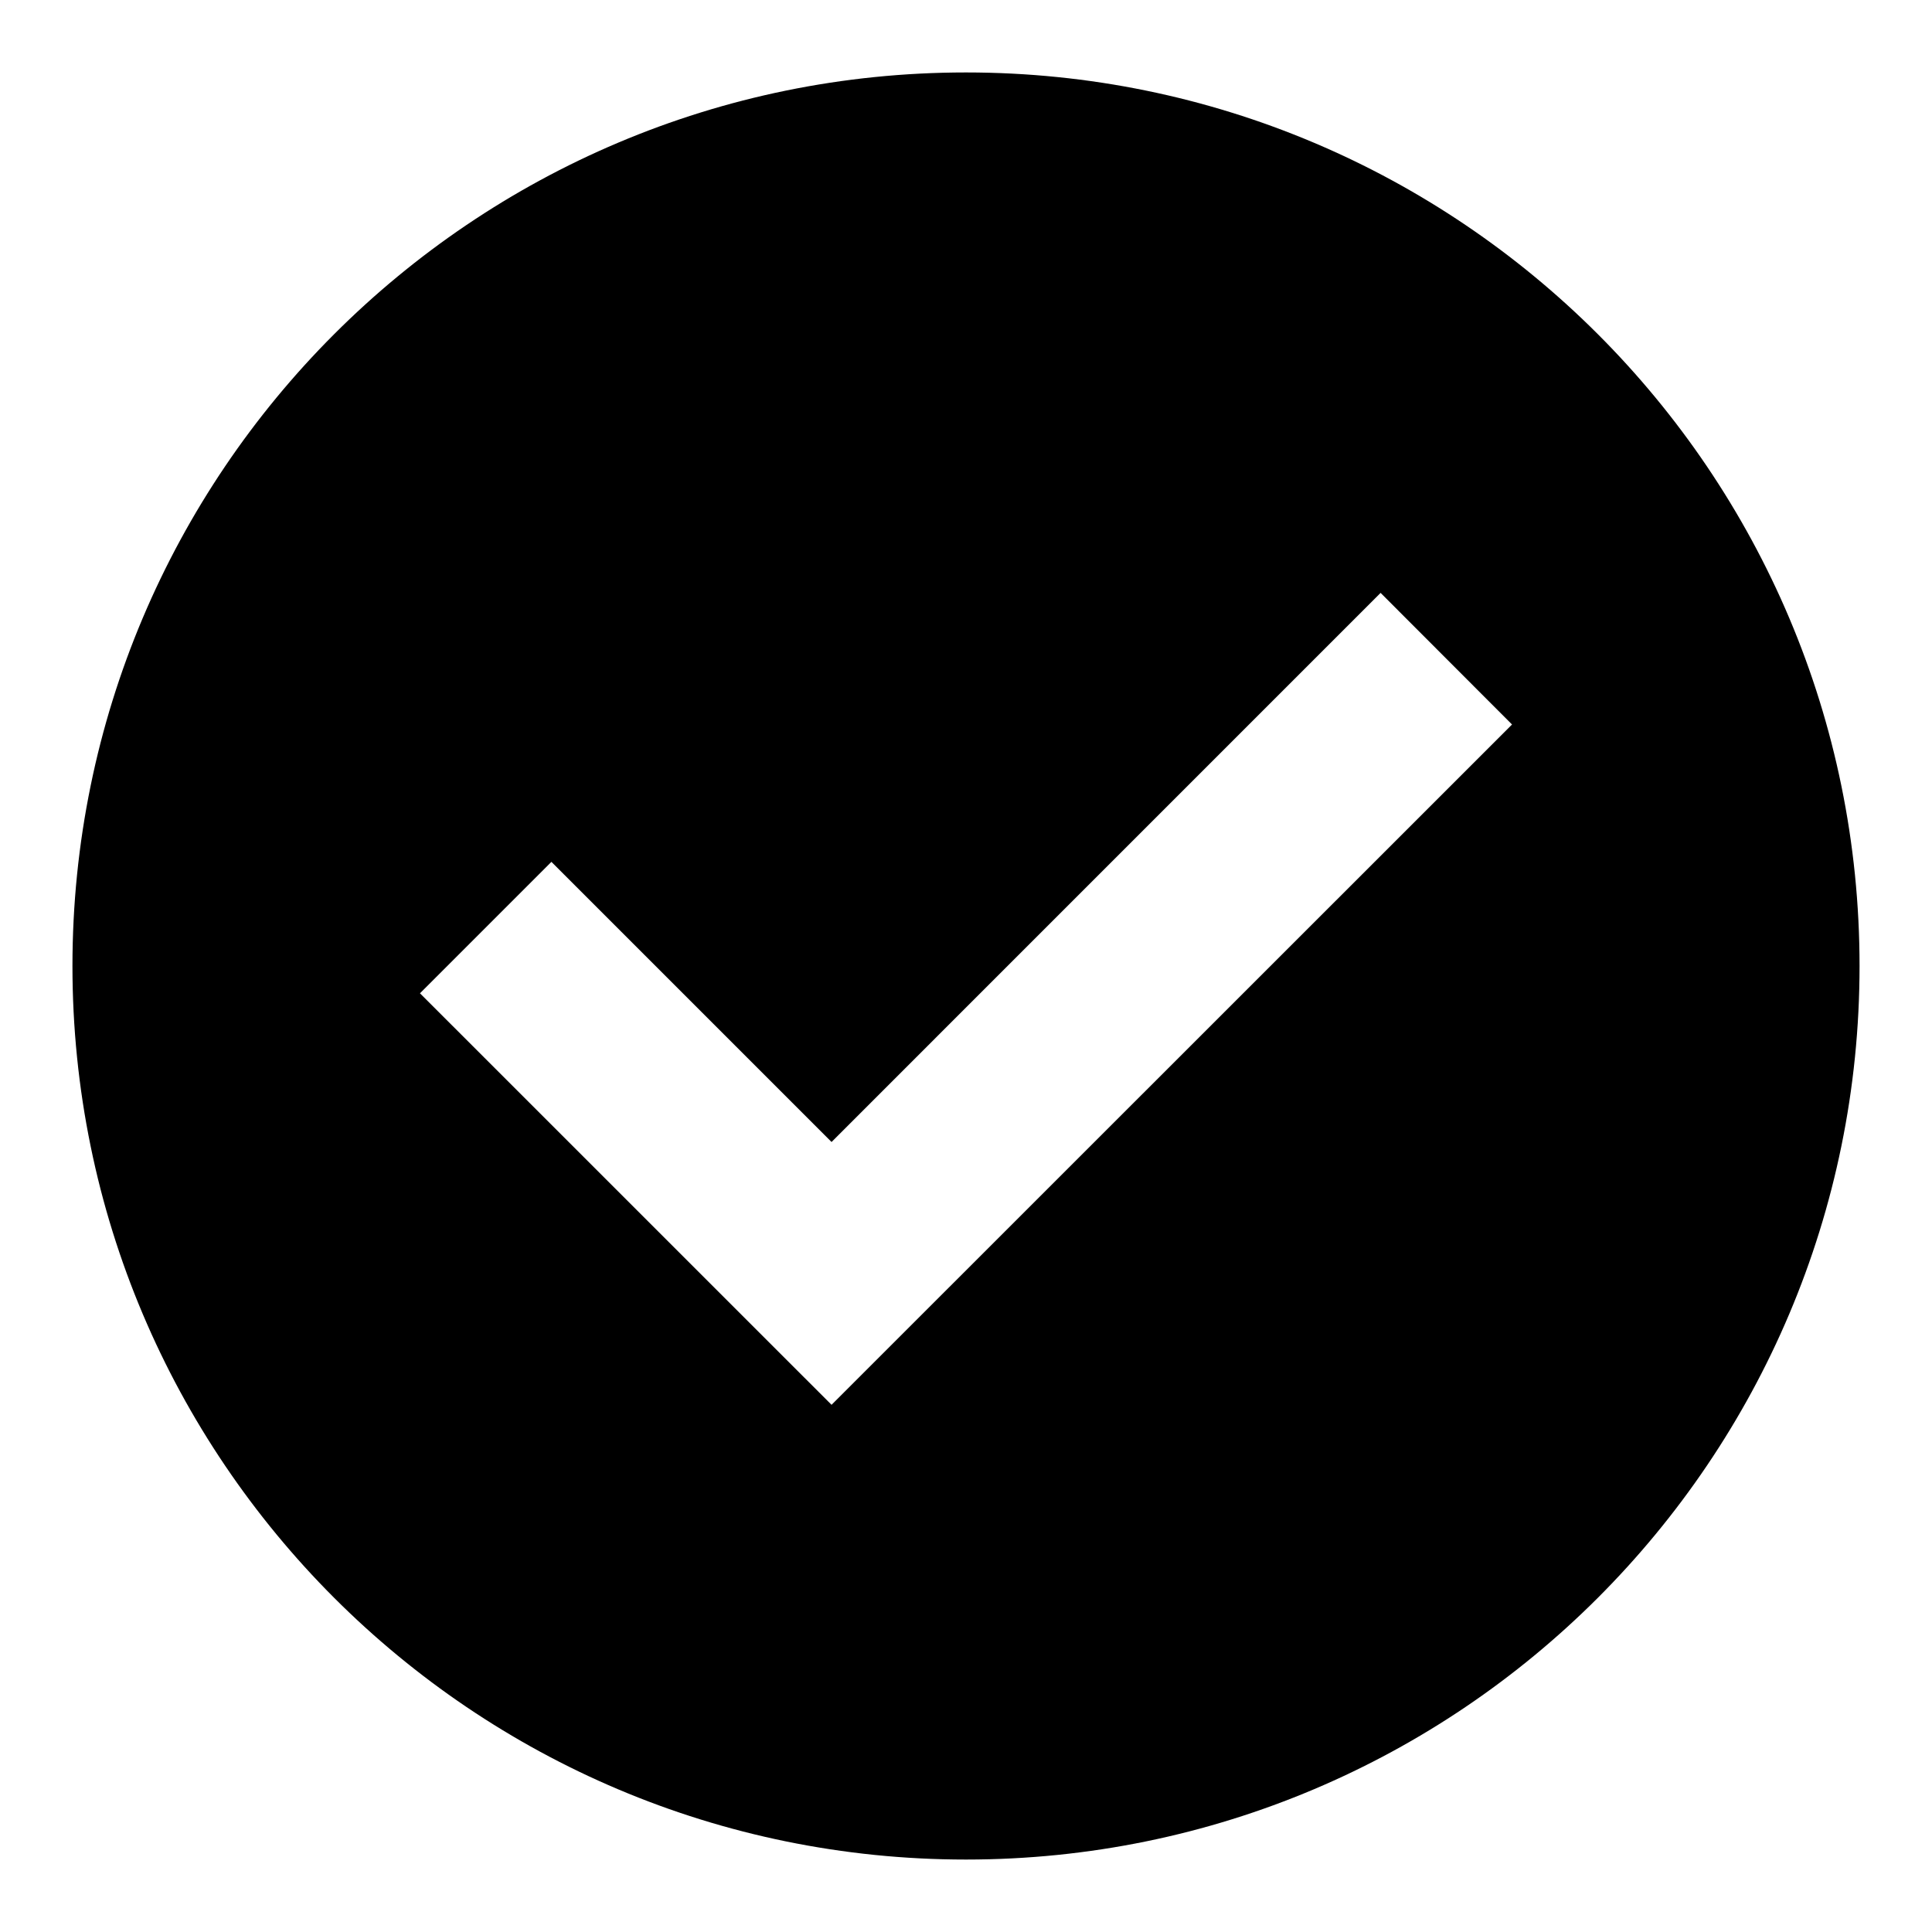
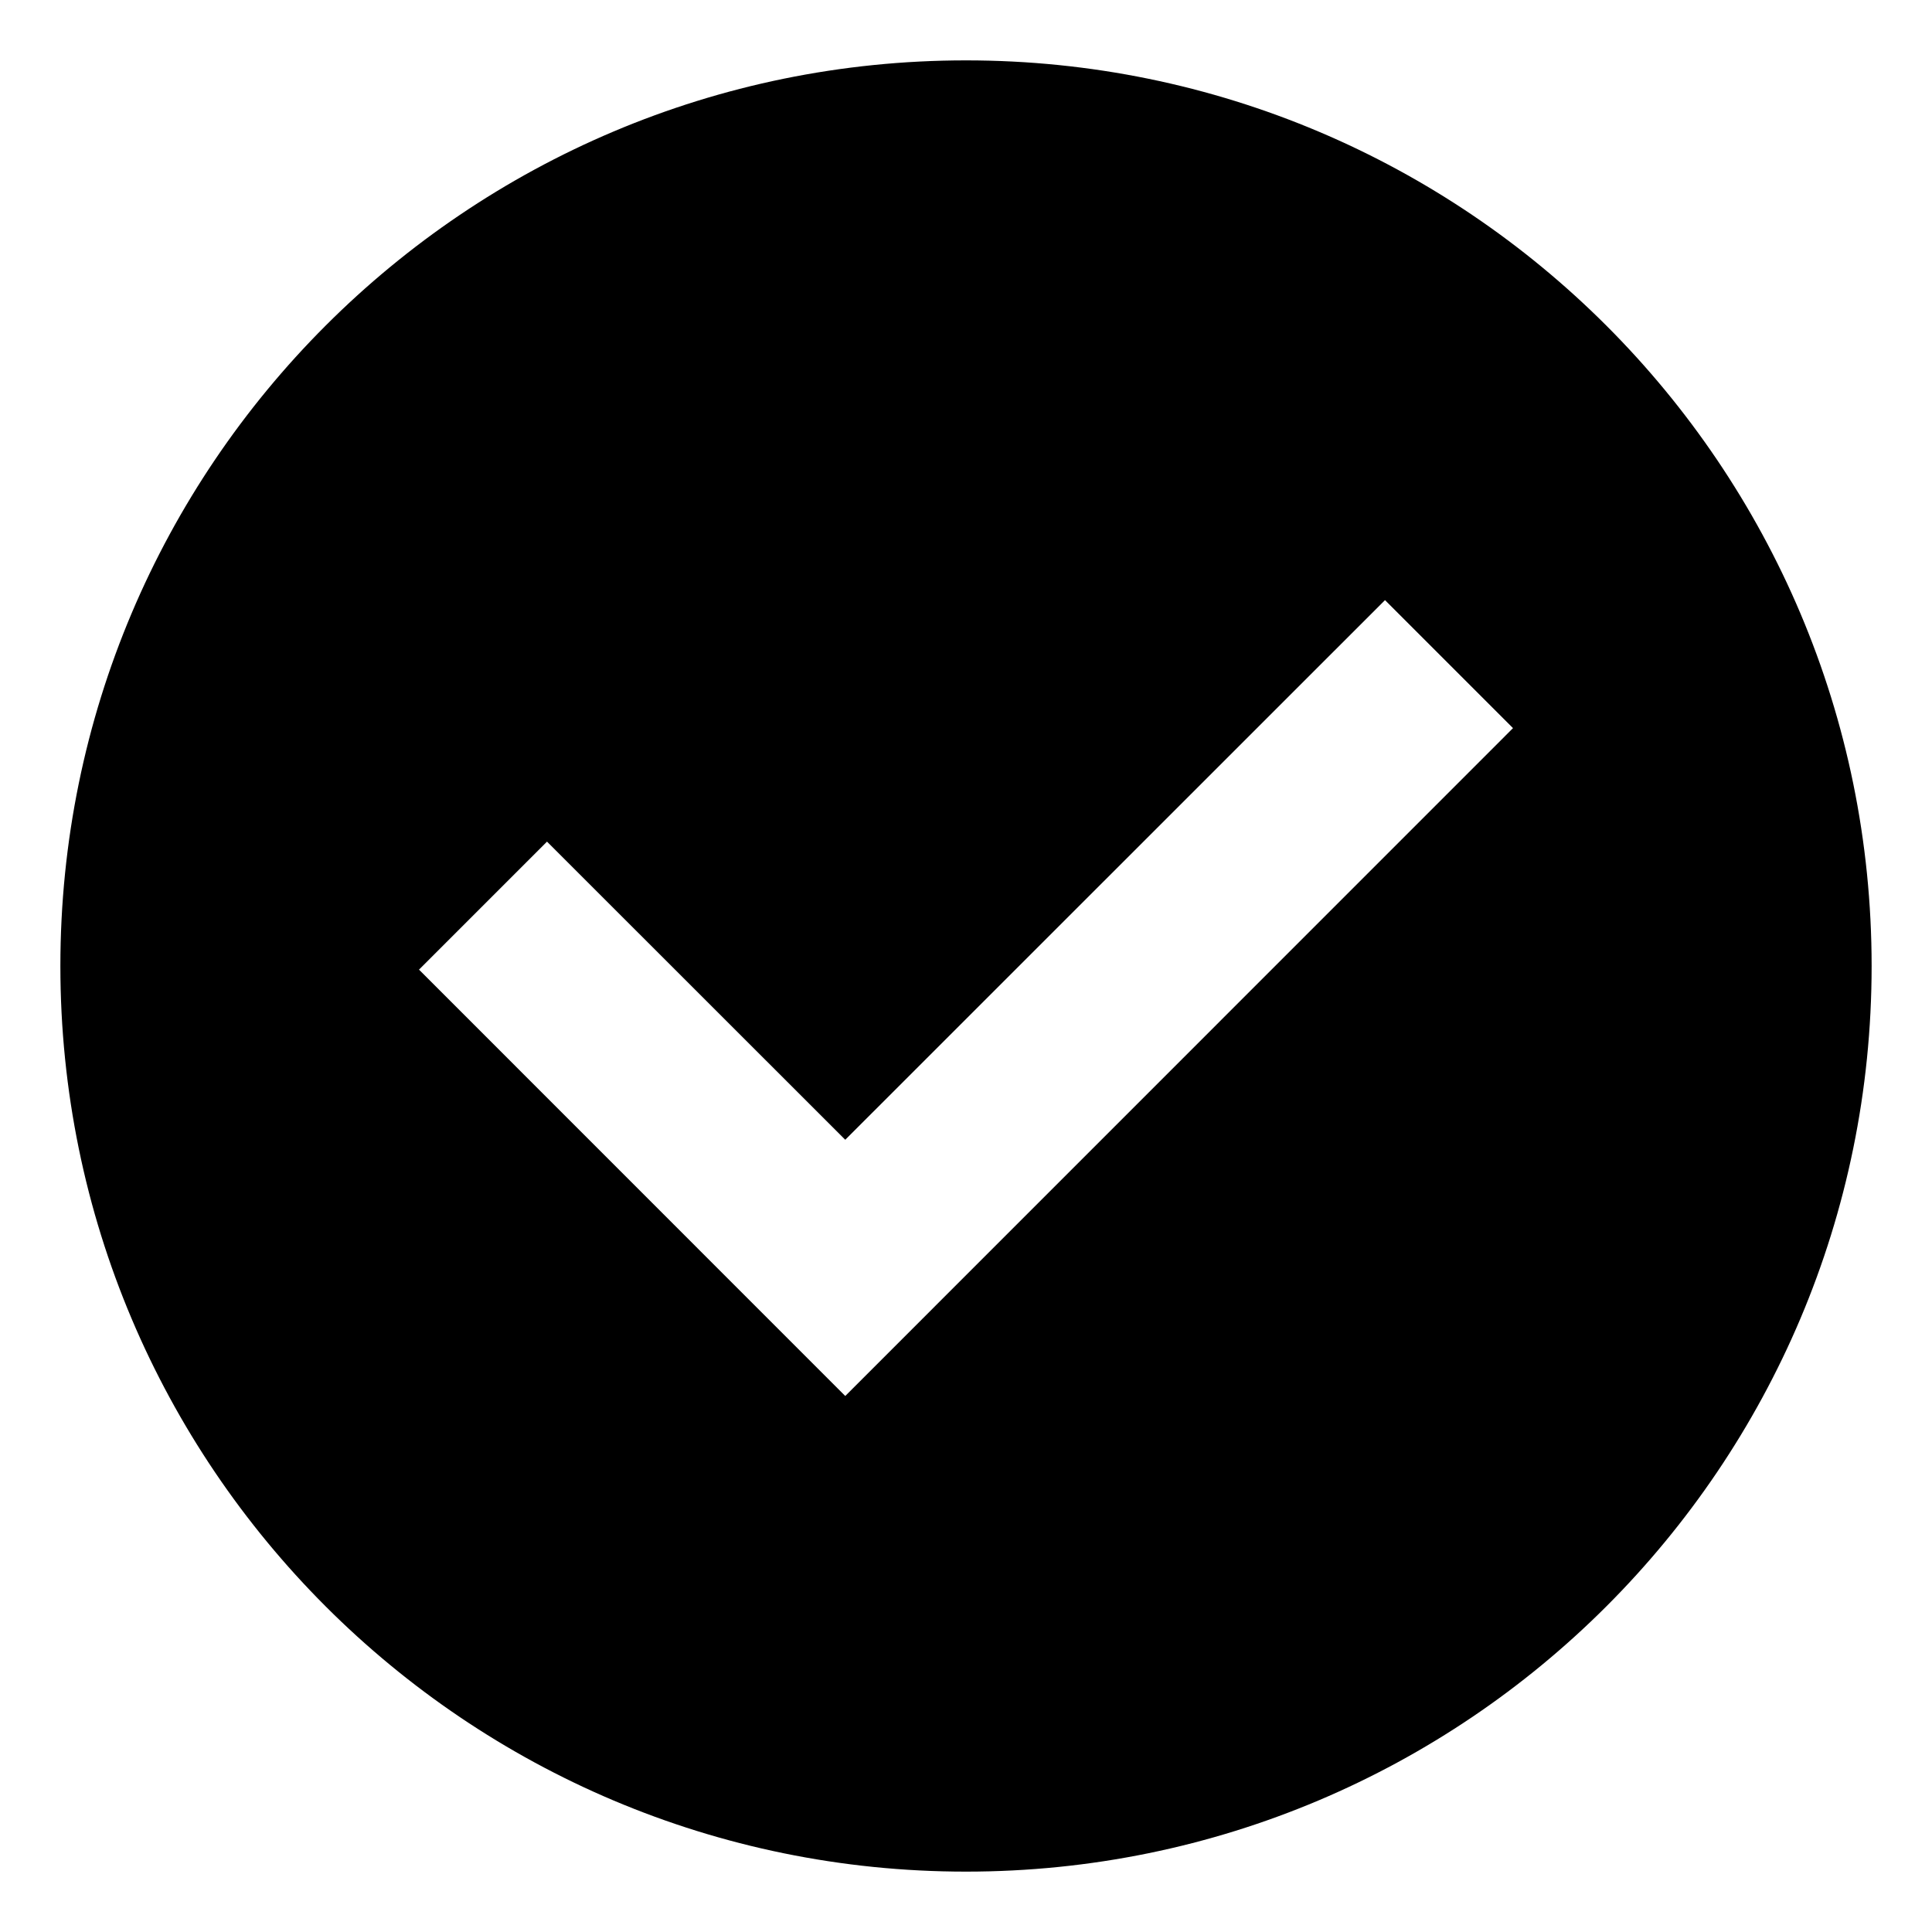
- <svg xmlns="http://www.w3.org/2000/svg" viewBox="0 0 32 32">
-   <path d="M16,1.2A14.8,14.8,0,1,0,30.8,16,14.8,14.8,0,0,0,16,1.2ZM13.773,23.268L6.956,16.452l2.177-2.177,4.64,4.64L22.867,9.82,25.044,12Z" />
+ <svg xmlns="http://www.w3.org/2000/svg" viewBox="0 0 16 16">
+   <path d="M8,.5A7.5,7.5,0,1,0,15.5,8,7.5,7.5,0,0,0,8,.5ZM7,11.561,3.47,8.03,4.53,6.97,7,9.439,11.47,4.97l1.06,1.06Z" />
</svg>
